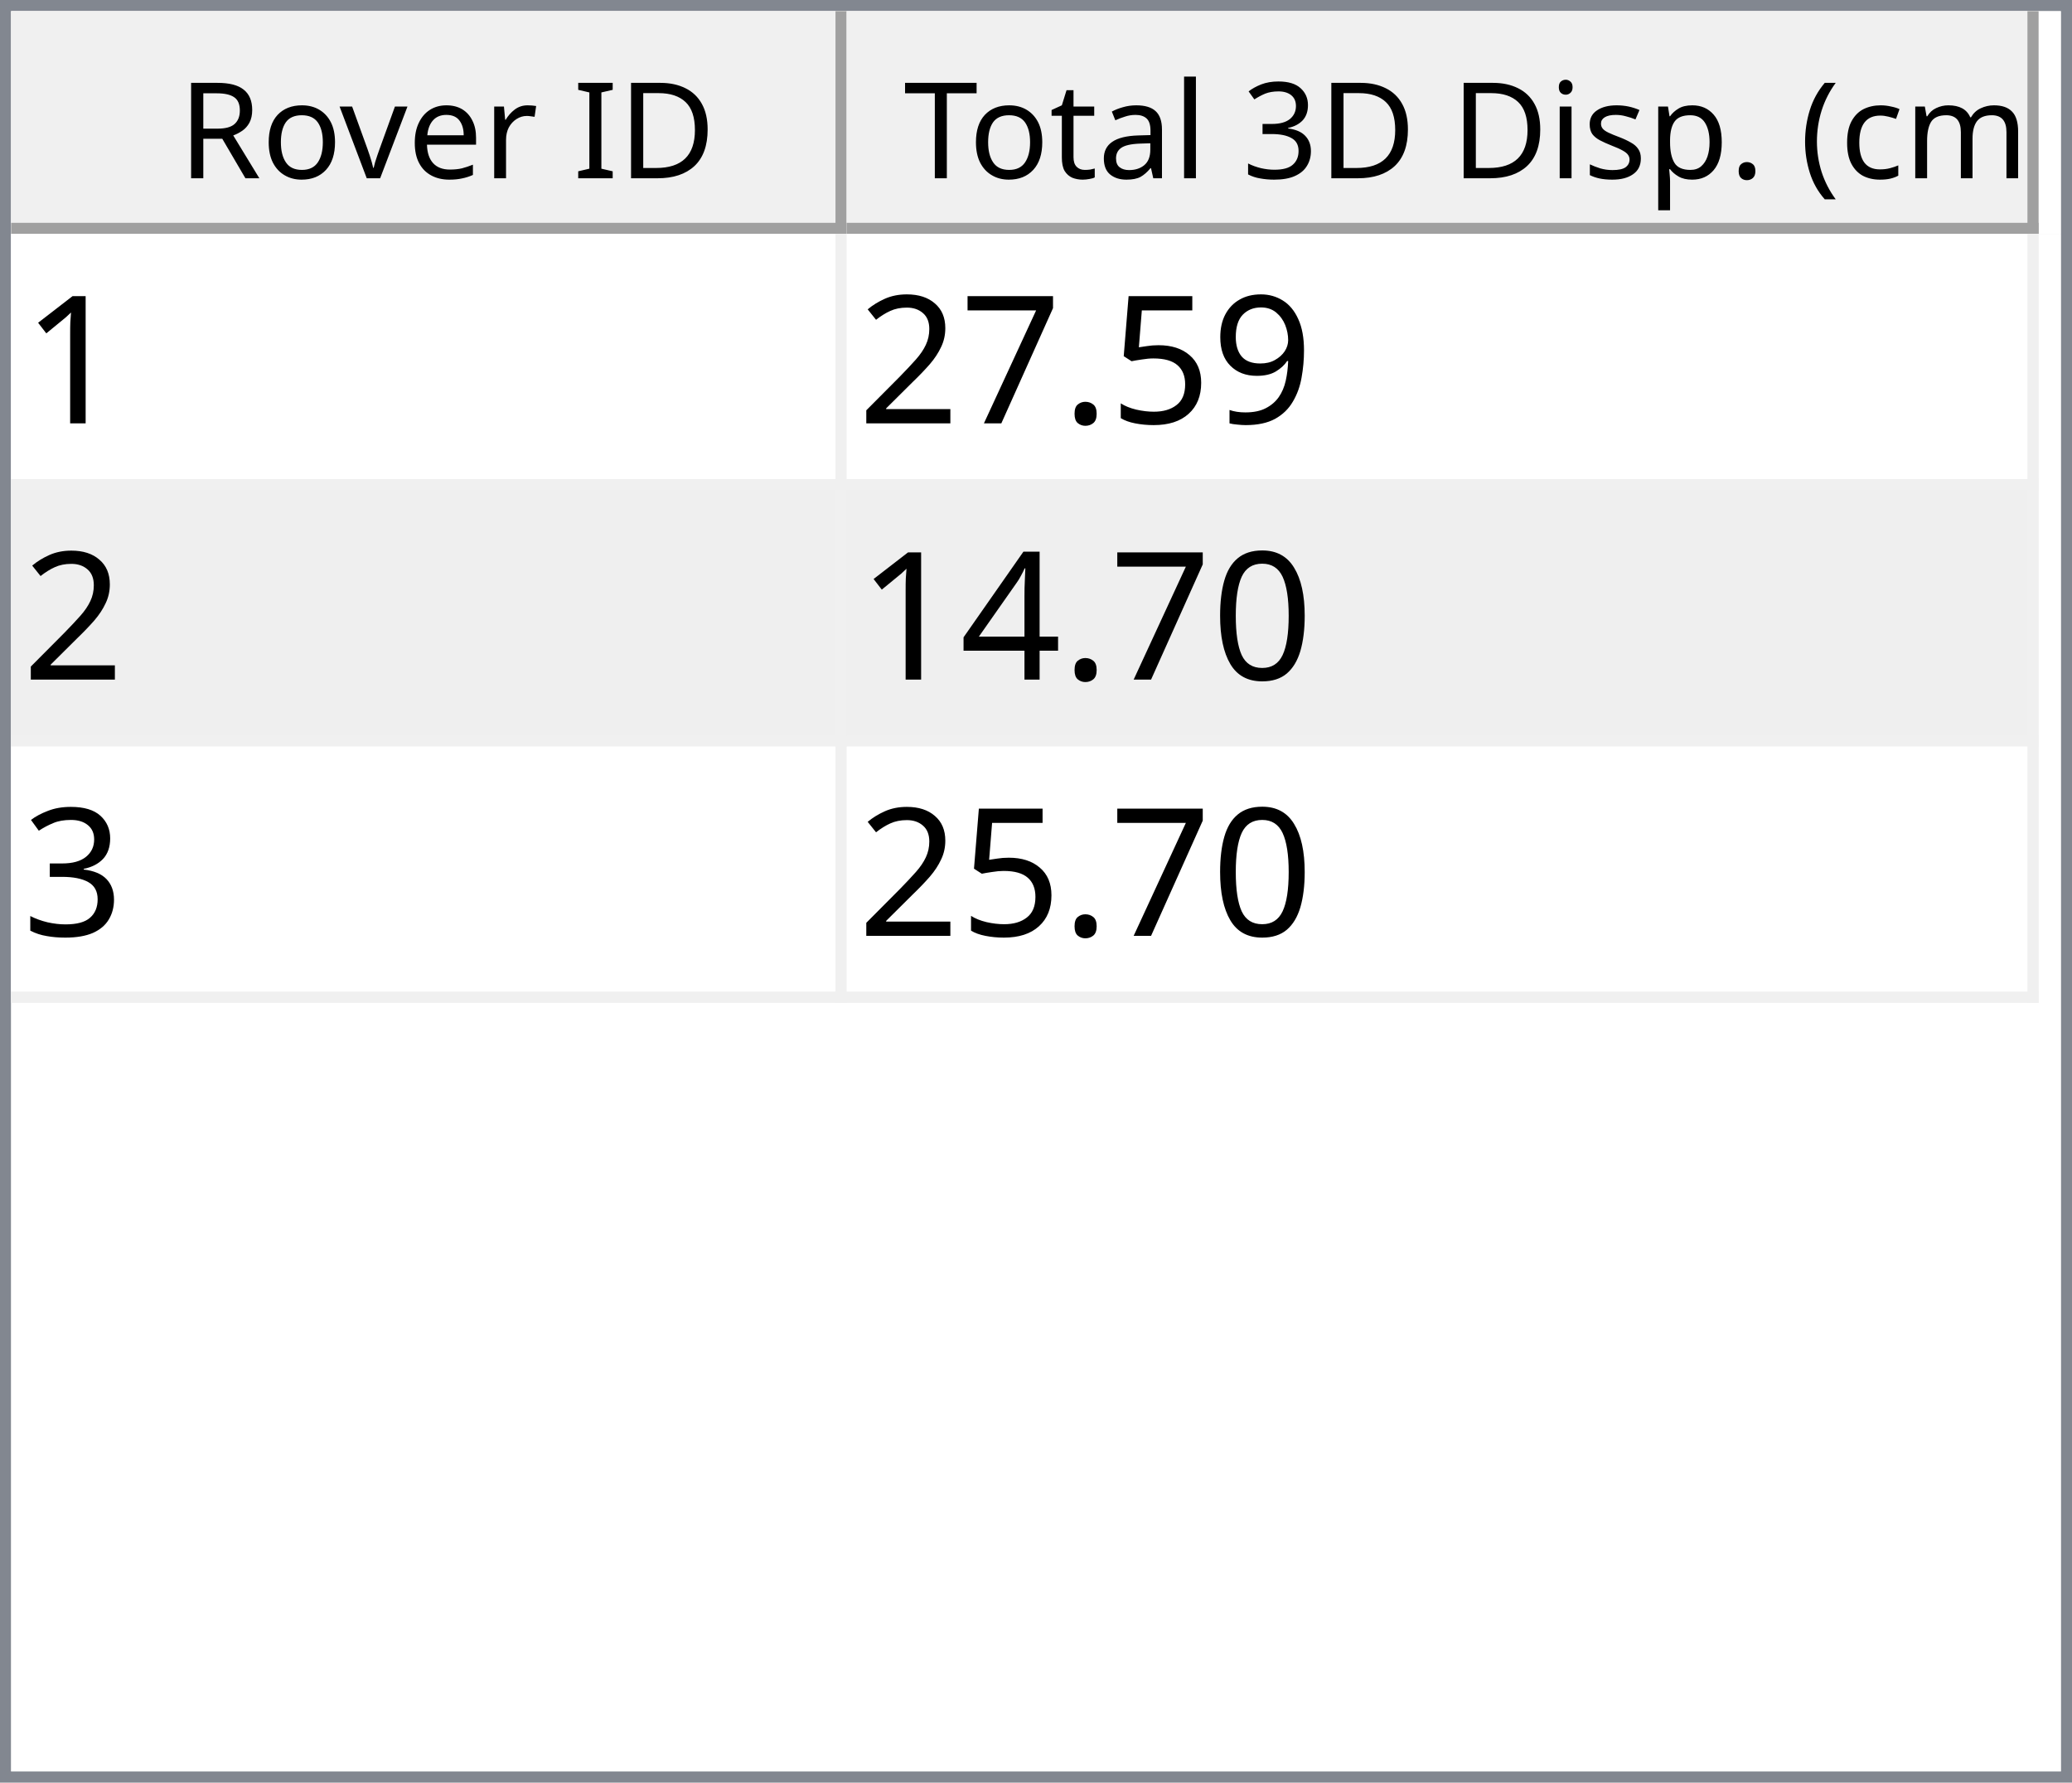
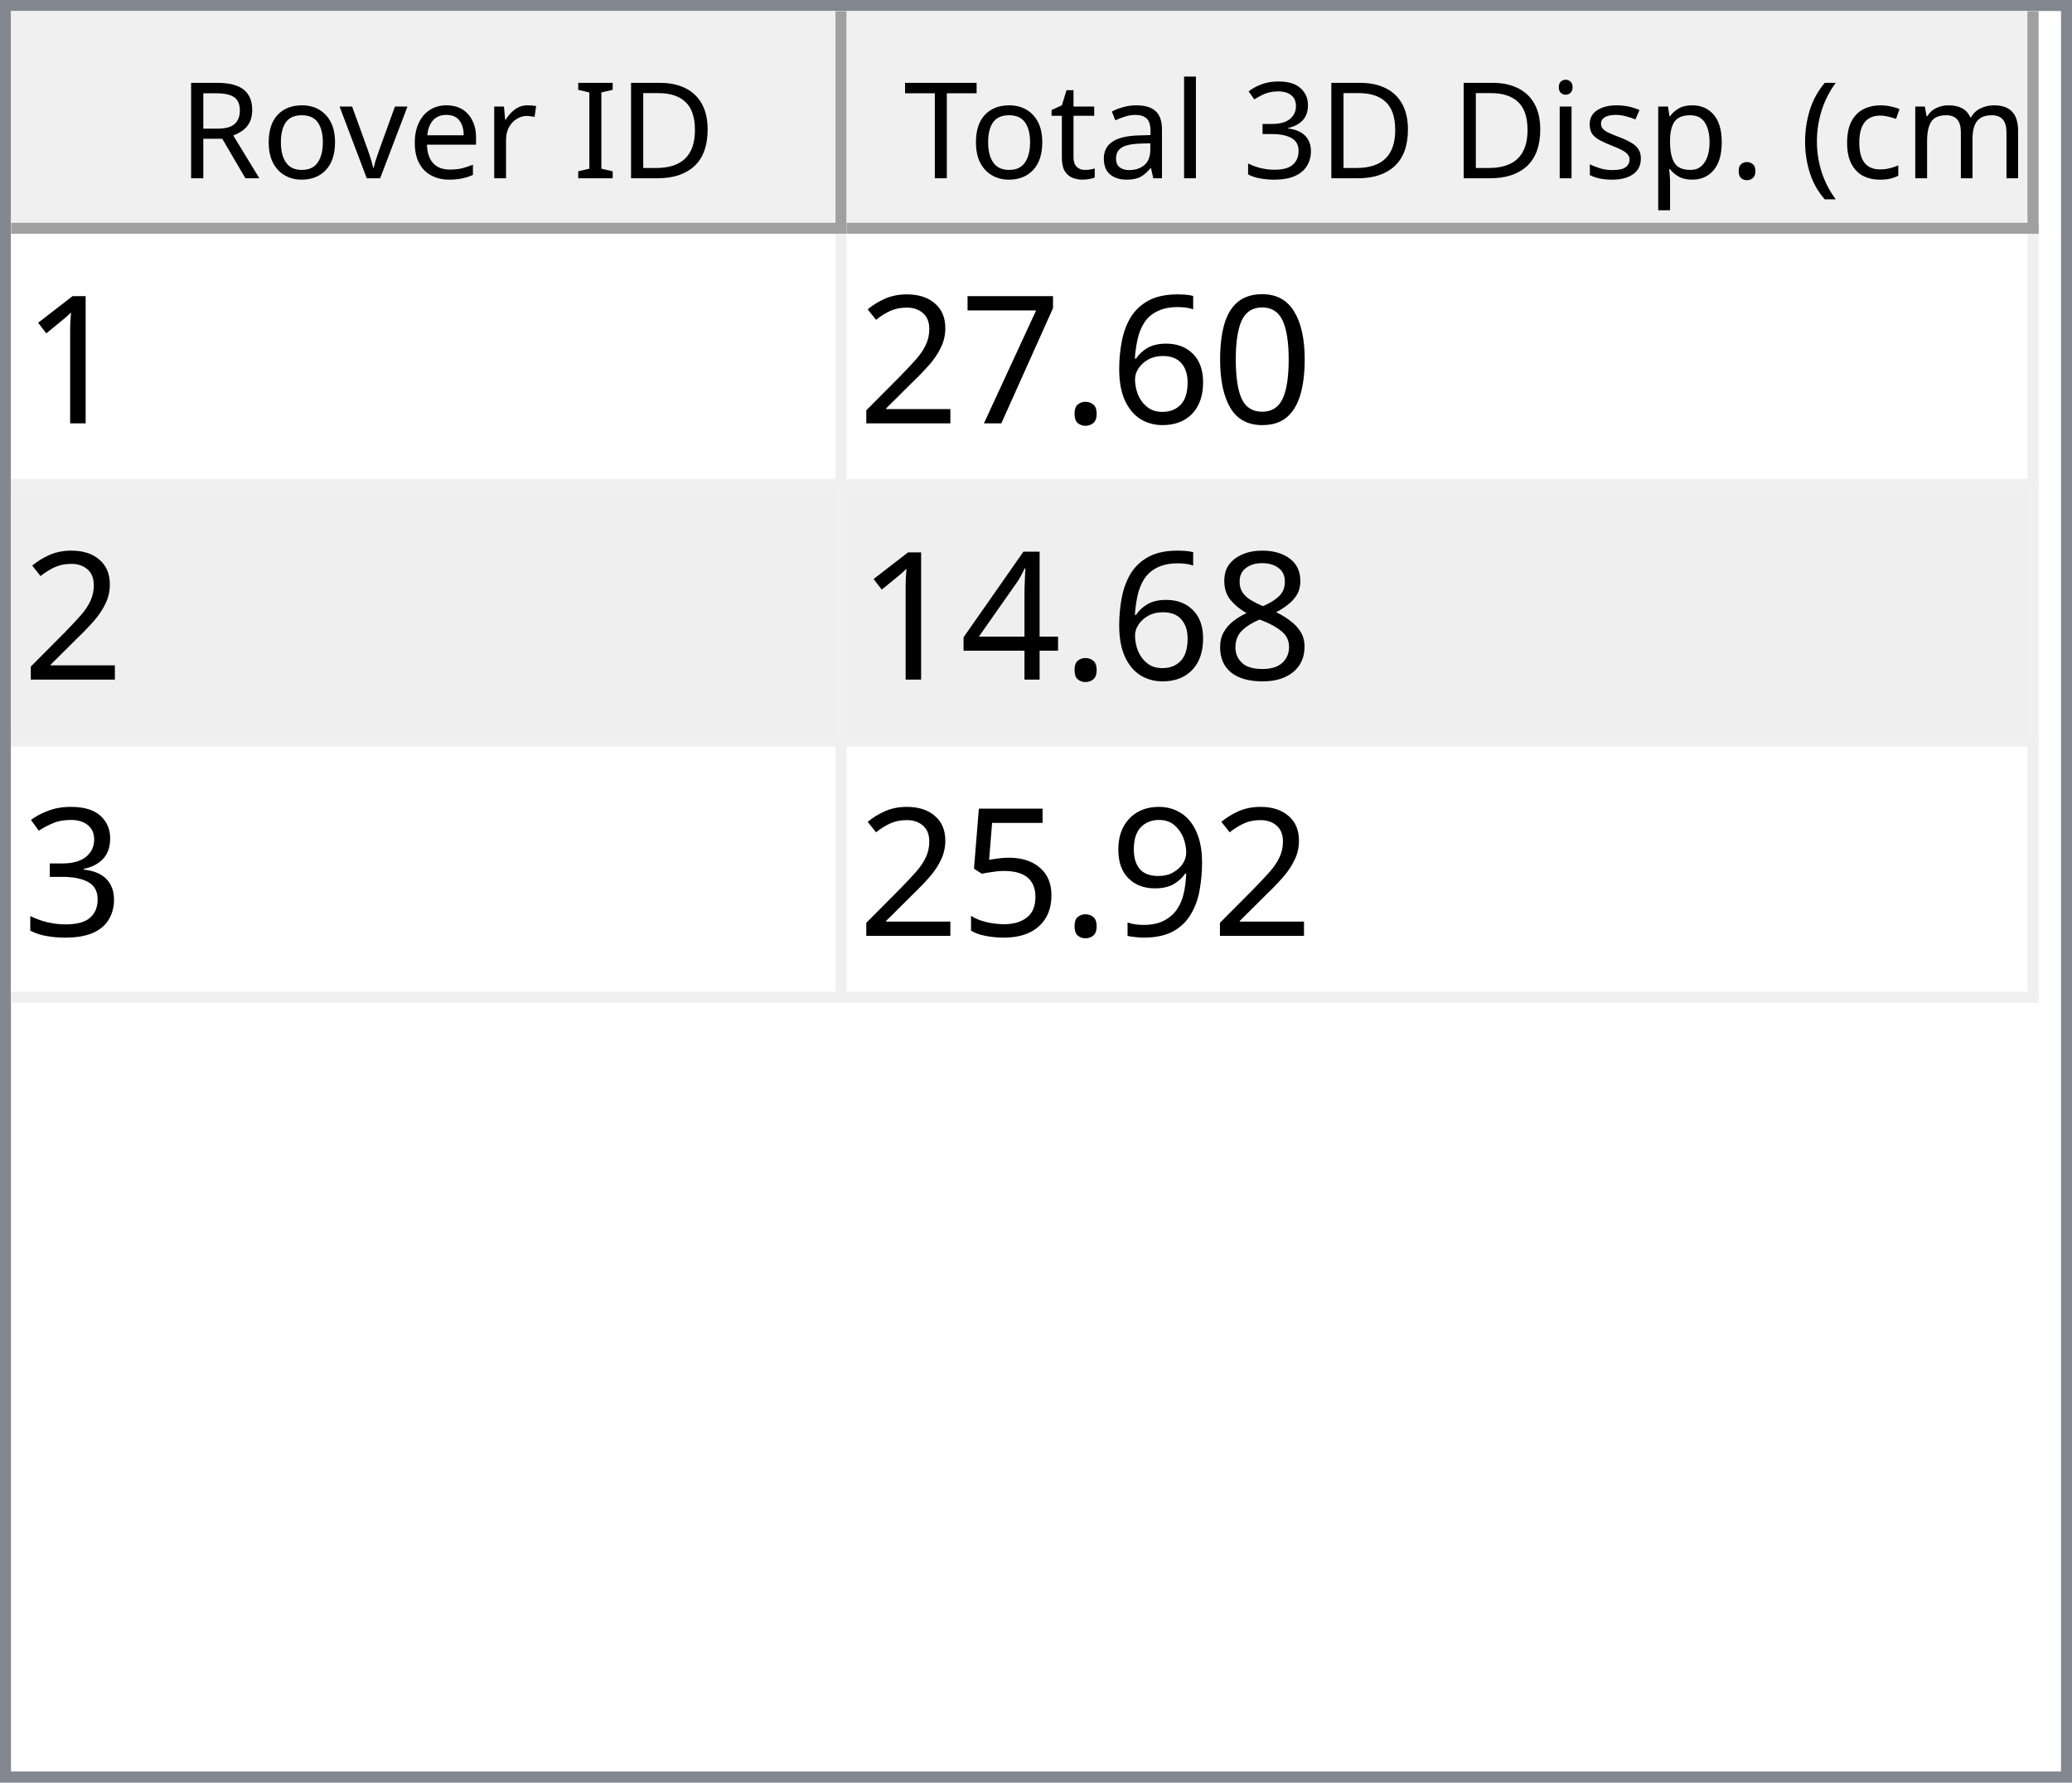
<svg xmlns="http://www.w3.org/2000/svg" style="fill-opacity:1; color-rendering:auto; color-interpolation:auto; text-rendering:auto; stroke:black; stroke-linecap:square; stroke-miterlimit:10; shape-rendering:auto; stroke-opacity:1; fill:black; stroke-dasharray:none; font-weight:normal; stroke-width:1; font-family:'Dialog'; font-style:normal; stroke-linejoin:miter; font-size:12px; stroke-dashoffset:0; image-rendering:auto;" width="186" height="160">
  <defs id="genericDefs" />
  <g>
    <defs id="defs1">
      <clipPath clipPathUnits="userSpaceOnUse" id="clipPath1">
        <path d="M0 0 L186 0 L186 160 L0 160 L0 0 Z" />
      </clipPath>
      <clipPath clipPathUnits="userSpaceOnUse" id="clipPath2">
        <path d="M0 0 L0 160 L186 160 L186 0 Z" />
      </clipPath>
      <clipPath clipPathUnits="userSpaceOnUse" id="clipPath3">
        <path d="M0 0 L0 20 L184 20 L184 0 Z" />
      </clipPath>
      <clipPath clipPathUnits="userSpaceOnUse" id="clipPath4">
        <path d="M0 0 L0 20 L75 20 L75 0 Z" />
      </clipPath>
      <clipPath clipPathUnits="userSpaceOnUse" id="clipPath5">
        <path d="M1 1 L1 19 L74 19 L74 1 Z" />
      </clipPath>
      <clipPath clipPathUnits="userSpaceOnUse" id="clipPath6">
        <path d="M0 0 L0 18 L73 18 L73 0 Z" />
      </clipPath>
      <clipPath clipPathUnits="userSpaceOnUse" id="clipPath7">
        <path d="M-0.5 -0.5 L-0.5 19.5 L74.5 19.5 L74.5 -0.5 Z" />
      </clipPath>
      <clipPath clipPathUnits="userSpaceOnUse" id="clipPath8">
        <path d="M0 0 L0 20 L107 20 L107 0 Z" />
      </clipPath>
      <clipPath clipPathUnits="userSpaceOnUse" id="clipPath9">
        <path d="M1 1 L1 19 L106 19 L106 1 Z" />
      </clipPath>
      <clipPath clipPathUnits="userSpaceOnUse" id="clipPath10">
        <path d="M0 0 L0 18 L105 18 L105 0 Z" />
      </clipPath>
      <clipPath clipPathUnits="userSpaceOnUse" id="clipPath11">
        <path d="M-0.5 -0.5 L-0.5 19.5 L106.5 19.5 L106.5 -0.5 Z" />
      </clipPath>
      <clipPath clipPathUnits="userSpaceOnUse" id="clipPath12">
        <path d="M0 0 L0 138 L184 138 L184 0 Z" />
      </clipPath>
      <clipPath clipPathUnits="userSpaceOnUse" id="clipPath13">
        <path d="M0 0 L0 69 L182 69 L182 0 Z" />
      </clipPath>
      <clipPath clipPathUnits="userSpaceOnUse" id="clipPath14">
        <path d="M-0.5 -0.5 L-0.5 68.5 L181.5 68.5 L181.5 -0.5 Z" />
      </clipPath>
      <clipPath clipPathUnits="userSpaceOnUse" id="clipPath15">
        <path d="M0 0 L0 22 L74 22 L74 0 Z" />
      </clipPath>
      <clipPath clipPathUnits="userSpaceOnUse" id="clipPath16">
        <path d="M0 0 L0 22 L106 22 L106 0 Z" />
      </clipPath>
      <font horiz-adv-x="64.551" id="font1">
        <font-face ascent="107.91" descent="25.098" units-per-em="100" style="font-style:normal; font-family:Segoe UI; font-weight:normal;" />
        <missing-glyph horiz-adv-x="64.551" d="M8.109 0 L8.109 68.266 L56.453 68.266 L56.453 0 L8.109 0 ZM15.328 7.234 L49.219 7.234 L49.219 61.031 L15.328 61.031 L15.328 7.234 Z" />
        <glyph unicode="D" horiz-adv-x="70.117" d="M9.188 0 L9.188 70.016 L28.516 70.016 Q65.531 70.016 65.531 35.891 Q65.531 19.672 55.25 9.836 Q44.969 0 27.734 0 L9.188 0 ZM17.391 62.594 L17.391 7.422 L27.828 7.422 Q41.609 7.422 49.273 14.797 Q56.938 22.172 56.938 35.688 Q56.938 62.594 28.328 62.594 L17.391 62.594 Z" />
        <glyph unicode="I" horiz-adv-x="26.611" d="M17.391 0 L9.188 0 L9.188 70.016 L17.391 70.016 L17.391 0 Z" />
        <glyph unicode=" " horiz-adv-x="27.393" d="" />
        <glyph unicode="r" horiz-adv-x="34.766" d="M34.188 41.891 Q32.078 43.5 28.125 43.5 Q23 43.5 19.555 38.672 Q16.109 33.844 16.109 25.484 L16.109 0 L8.109 0 L8.109 50 L16.109 50 L16.109 39.703 L16.312 39.703 Q18.016 44.969 21.531 47.922 Q25.047 50.875 29.391 50.875 Q32.516 50.875 34.188 50.203 L34.188 41.891 Z" />
        <glyph unicode="e" horiz-adv-x="52.295" d="M48.297 23 L12.984 23 Q13.188 14.656 17.484 10.109 Q21.781 5.562 29.297 5.562 Q37.75 5.562 44.828 11.141 L44.828 3.609 Q38.234 -1.172 27.391 -1.172 Q16.797 -1.172 10.742 5.641 Q4.688 12.453 4.688 24.812 Q4.688 36.469 11.305 43.82 Q17.922 51.172 27.734 51.172 Q37.547 51.172 42.922 44.828 Q48.297 38.484 48.297 27.203 L48.297 23 ZM40.094 29.781 Q40.047 36.719 36.75 40.578 Q33.453 44.438 27.594 44.438 Q21.922 44.438 17.969 40.383 Q14.016 36.328 13.094 29.781 L40.094 29.781 Z" />
        <glyph unicode="v" horiz-adv-x="47.9" d="M47.406 50 L27.484 0 L19.625 0 L0.688 50 L9.469 50 L22.172 13.672 Q23.578 9.672 23.922 6.688 L24.125 6.688 Q24.609 10.453 25.688 13.484 L38.969 50 L47.406 50 Z" />
        <glyph unicode="o" horiz-adv-x="58.594" d="M29 -1.172 Q17.922 -1.172 11.305 5.836 Q4.688 12.844 4.688 24.422 Q4.688 37.016 11.57 44.094 Q18.453 51.172 30.172 51.172 Q41.359 51.172 47.633 44.289 Q53.906 37.406 53.906 25.203 Q53.906 13.234 47.141 6.031 Q40.375 -1.172 29 -1.172 ZM29.594 44.438 Q21.875 44.438 17.383 39.188 Q12.891 33.938 12.891 24.703 Q12.891 15.828 17.43 10.695 Q21.969 5.562 29.594 5.562 Q37.359 5.562 41.531 10.594 Q45.703 15.625 45.703 24.906 Q45.703 34.281 41.531 39.359 Q37.359 44.438 29.594 44.438 Z" />
        <glyph unicode="R" horiz-adv-x="59.814" d="M59.375 0 L49.609 0 L37.891 19.625 Q36.281 22.359 34.766 24.289 Q33.25 26.219 31.664 27.438 Q30.078 28.656 28.25 29.219 Q26.422 29.781 24.125 29.781 L17.391 29.781 L17.391 0 L9.188 0 L9.188 70.016 L30.078 70.016 Q34.672 70.016 38.555 68.867 Q42.438 67.719 45.289 65.375 Q48.141 63.031 49.758 59.547 Q51.375 56.062 51.375 51.375 Q51.375 47.703 50.273 44.656 Q49.172 41.609 47.148 39.211 Q45.125 36.812 42.266 35.133 Q39.406 33.453 35.844 32.516 L35.844 32.328 Q37.594 31.547 38.891 30.547 Q40.188 29.547 41.359 28.18 Q42.531 26.812 43.68 25.078 Q44.828 23.344 46.234 21.047 L59.375 0 ZM17.391 62.594 L17.391 37.203 L28.516 37.203 Q31.594 37.203 34.203 38.133 Q36.812 39.062 38.719 40.797 Q40.625 42.531 41.703 45.047 Q42.781 47.562 42.781 50.688 Q42.781 56.297 39.141 59.445 Q35.5 62.594 28.609 62.594 L17.391 62.594 Z" />
        <glyph unicode=")" horiz-adv-x="30.176" d="M8.297 -15.922 L1.172 -15.922 Q16.406 2.344 16.406 26.812 Q16.406 51.469 1.078 70.016 L8.297 70.016 Q23.531 52.156 23.531 26.703 Q23.531 1.375 8.297 -15.922 Z" />
        <glyph unicode="m" horiz-adv-x="86.133" d="M79.109 0 L71.094 0 L71.094 28.719 Q71.094 37.016 68.531 40.727 Q65.969 44.438 59.906 44.438 Q54.781 44.438 51.195 39.75 Q47.609 35.062 47.609 28.516 L47.609 0 L39.594 0 L39.594 29.688 Q39.594 44.438 28.219 44.438 Q22.953 44.438 19.531 40.016 Q16.109 35.594 16.109 28.516 L16.109 0 L8.109 0 L8.109 50 L16.109 50 L16.109 42.094 L16.312 42.094 Q21.625 51.172 31.844 51.172 Q36.969 51.172 40.773 48.312 Q44.578 45.453 46 40.828 Q51.562 51.172 62.594 51.172 Q79.109 51.172 79.109 30.812 L79.109 0 Z" />
        <glyph unicode="c" horiz-adv-x="46.191" d="M42.188 2.297 Q36.422 -1.172 28.516 -1.172 Q17.828 -1.172 11.258 5.789 Q4.688 12.75 4.688 23.828 Q4.688 36.188 11.766 43.68 Q18.844 51.172 30.672 51.172 Q37.25 51.172 42.281 48.734 L42.281 40.531 Q36.719 44.438 30.375 44.438 Q22.703 44.438 17.797 38.945 Q12.891 33.453 12.891 24.516 Q12.891 15.719 17.508 10.641 Q22.125 5.562 29.891 5.562 Q36.422 5.562 42.188 9.906 L42.188 2.297 Z" />
        <glyph unicode="(" horiz-adv-x="30.176" d="M29.109 -15.922 L21.969 -15.922 Q6.844 1.375 6.844 26.703 Q6.844 52.156 21.969 70.016 L29.203 70.016 Q13.875 51.469 13.875 26.812 Q13.875 2.344 29.109 -15.922 Z" />
        <glyph unicode="." horiz-adv-x="21.68" d="M10.891 -1.078 Q8.641 -1.078 7.055 0.539 Q5.469 2.156 5.469 4.391 Q5.469 6.641 7.055 8.273 Q8.641 9.906 10.891 9.906 Q13.188 9.906 14.797 8.273 Q16.406 6.641 16.406 4.391 Q16.406 2.156 14.797 0.539 Q13.188 -1.078 10.891 -1.078 Z" />
        <glyph unicode="p" horiz-adv-x="58.789" d="M16.312 7.234 L16.109 7.234 L16.109 -23 L8.109 -23 L8.109 50 L16.109 50 L16.109 41.219 L16.312 41.219 Q22.219 51.172 33.594 51.172 Q43.266 51.172 48.688 44.461 Q54.109 37.75 54.109 26.469 Q54.109 13.922 48 6.375 Q41.891 -1.172 31.297 -1.172 Q21.578 -1.172 16.312 7.234 ZM16.109 27.391 L16.109 20.406 Q16.109 14.203 20.141 9.883 Q24.172 5.562 30.375 5.562 Q37.641 5.562 41.773 11.133 Q45.906 16.703 45.906 26.609 Q45.906 34.969 42.047 39.703 Q38.188 44.438 31.594 44.438 Q24.609 44.438 20.359 39.578 Q16.109 34.719 16.109 27.391 Z" />
        <glyph unicode="s" horiz-adv-x="42.432" d="M5.078 1.812 L5.078 10.406 Q11.625 5.562 19.484 5.562 Q30.031 5.562 30.031 12.594 Q30.031 14.594 29.125 15.992 Q28.219 17.391 26.68 18.461 Q25.141 19.531 23.07 20.383 Q21 21.234 18.609 22.172 Q15.281 23.484 12.766 24.828 Q10.25 26.172 8.57 27.859 Q6.891 29.547 6.031 31.695 Q5.172 33.844 5.172 36.719 Q5.172 40.234 6.789 42.945 Q8.406 45.656 11.086 47.484 Q13.766 49.312 17.211 50.242 Q20.656 51.172 24.312 51.172 Q30.812 51.172 35.938 48.922 L35.938 40.828 Q30.422 44.438 23.25 44.438 Q21 44.438 19.195 43.922 Q17.391 43.406 16.094 42.477 Q14.797 41.547 14.086 40.258 Q13.375 38.969 13.375 37.406 Q13.375 35.453 14.086 34.133 Q14.797 32.812 16.164 31.789 Q17.531 30.766 19.484 29.938 Q21.438 29.109 23.922 28.125 Q27.25 26.859 29.883 25.516 Q32.516 24.172 34.375 22.484 Q36.234 20.797 37.234 18.602 Q38.234 16.406 38.234 13.375 Q38.234 9.672 36.602 6.938 Q34.969 4.203 32.234 2.398 Q29.5 0.594 25.93 -0.289 Q22.359 -1.172 18.453 -1.172 Q10.75 -1.172 5.078 1.812 Z" />
        <glyph unicode="i" horiz-adv-x="24.219" d="M12.203 62.703 Q10.062 62.703 8.547 64.164 Q7.031 65.625 7.031 67.875 Q7.031 70.125 8.547 71.609 Q10.062 73.094 12.203 73.094 Q14.406 73.094 15.945 71.609 Q17.484 70.125 17.484 67.875 Q17.484 65.719 15.945 64.211 Q14.406 62.703 12.203 62.703 ZM16.109 0 L8.109 0 L8.109 50 L16.109 50 L16.109 0 Z" />
        <glyph unicode="3" horiz-adv-x="53.906" d="M46.531 19.828 Q46.531 15.094 44.75 11.211 Q42.969 7.328 39.719 4.57 Q36.469 1.812 31.93 0.297 Q27.391 -1.219 21.922 -1.219 Q11.922 -1.219 6 2.594 L6 11.188 Q13.094 5.609 22.219 5.609 Q25.875 5.609 28.828 6.539 Q31.781 7.469 33.906 9.227 Q36.031 10.984 37.18 13.477 Q38.328 15.969 38.328 19.094 Q38.328 32.812 18.797 32.812 L12.984 32.812 L12.984 39.594 L18.5 39.594 Q35.797 39.594 35.797 52.484 Q35.797 64.406 22.609 64.406 Q15.188 64.406 8.688 59.422 L8.688 67.188 Q15.375 71.188 24.609 71.188 Q29 71.188 32.57 69.969 Q36.141 68.75 38.68 66.555 Q41.219 64.359 42.609 61.281 Q44 58.203 44 54.5 Q44 40.672 30.031 36.719 L30.031 36.531 Q33.594 36.141 36.625 34.797 Q39.656 33.453 41.852 31.305 Q44.047 29.156 45.289 26.25 Q46.531 23.344 46.531 19.828 Z" />
        <glyph unicode="l" horiz-adv-x="24.219" d="M16.109 0 L8.109 0 L8.109 74.031 L16.109 74.031 L16.109 0 Z" />
        <glyph unicode="a" horiz-adv-x="50.879" d="M43.891 0 L35.891 0 L35.891 7.812 L35.688 7.812 Q30.469 -1.172 20.312 -1.172 Q12.844 -1.172 8.617 2.781 Q4.391 6.734 4.391 13.281 Q4.391 27.297 20.906 29.594 L35.891 31.688 Q35.891 44.438 25.594 44.438 Q16.547 44.438 9.281 38.281 L9.281 46.484 Q16.656 51.172 26.266 51.172 Q43.891 51.172 43.891 32.516 L43.891 0 ZM35.891 25.297 L23.828 23.641 Q18.266 22.859 15.43 20.875 Q12.594 18.891 12.594 13.875 Q12.594 10.203 15.211 7.883 Q17.828 5.562 22.172 5.562 Q28.125 5.562 32.008 9.742 Q35.891 13.922 35.891 20.312 L35.891 25.297 Z" />
        <glyph unicode="t" horiz-adv-x="33.887" d="M31.297 0.484 Q28.469 -1.078 23.828 -1.078 Q10.688 -1.078 10.688 13.578 L10.688 43.172 L2.094 43.172 L2.094 50 L10.688 50 L10.688 62.203 L18.703 64.797 L18.703 50 L31.297 50 L31.297 43.172 L18.703 43.172 L18.703 14.984 Q18.703 9.969 20.414 7.82 Q22.125 5.672 26.078 5.672 Q29.109 5.672 31.297 7.328 L31.297 0.484 Z" />
        <glyph unicode="T" horiz-adv-x="52.393" d="M50.594 62.594 L30.375 62.594 L30.375 0 L22.172 0 L22.172 62.594 L2 62.594 L2 70.016 L50.594 70.016 L50.594 62.594 Z" />
      </font>
      <font horiz-adv-x="75.0" id="font2">
        <font-face ascent="100.537" descent="21.973" units-per-em="100" style="font-style:normal; font-family:sans-serif; font-weight:normal;" />
        <missing-glyph horiz-adv-x="75.0" d="M12.5 0 L12.5 62.5 L62.5 62.5 L62.5 0 L12.5 0 ZM14.062 1.562 L60.938 1.562 L60.938 60.938 L14.062 60.938 L14.062 1.562 Z" />
        <glyph unicode="1" horiz-adv-x="55.615" d="M37.25 0 L28.469 0 L28.469 56 Q25.297 52.984 20.141 49.953 Q14.984 46.922 10.891 45.406 L10.891 53.906 Q18.266 57.375 23.781 62.305 Q29.297 67.234 31.594 71.875 L37.25 71.875 L37.25 0 Z" />
-         <glyph unicode="9" horiz-adv-x="55.615" d="M5.469 16.547 L13.922 17.328 Q14.984 11.375 18.016 8.688 Q21.047 6 25.781 6 Q29.828 6 32.883 7.859 Q35.938 9.719 37.891 12.82 Q39.844 15.922 41.164 21.195 Q42.484 26.469 42.484 31.938 Q42.484 32.516 42.438 33.688 Q39.797 29.5 35.234 26.883 Q30.672 24.266 25.344 24.266 Q16.453 24.266 10.305 30.711 Q4.156 37.156 4.156 47.703 Q4.156 58.594 10.578 65.234 Q17 71.875 26.656 71.875 Q33.641 71.875 39.43 68.117 Q45.219 64.359 48.219 57.398 Q51.219 50.438 51.219 37.25 Q51.219 23.531 48.242 15.406 Q45.266 7.281 39.383 3.031 Q33.5 -1.219 25.594 -1.219 Q17.188 -1.219 11.867 3.445 Q6.547 8.109 5.469 16.547 ZM41.453 48.141 Q41.453 55.719 37.43 60.156 Q33.406 64.594 27.734 64.594 Q21.875 64.594 17.531 59.812 Q13.188 55.031 13.188 47.406 Q13.188 40.578 17.312 36.305 Q21.438 32.031 27.484 32.031 Q33.594 32.031 37.523 36.305 Q41.453 40.578 41.453 48.141 Z" />
-         <glyph unicode="5" horiz-adv-x="55.615" d="M4.156 18.75 L13.375 19.531 Q14.406 12.797 18.141 9.398 Q21.875 6 27.156 6 Q33.5 6 37.891 10.789 Q42.281 15.578 42.281 23.484 Q42.281 31 38.062 35.352 Q33.844 39.703 27 39.703 Q22.75 39.703 19.336 37.773 Q15.922 35.844 13.969 32.766 L5.719 33.844 L12.641 70.609 L48.25 70.609 L48.25 62.203 L19.672 62.203 L15.828 42.969 Q22.266 47.469 29.344 47.469 Q38.719 47.469 45.164 40.969 Q51.609 34.469 51.609 24.266 Q51.609 14.547 45.953 7.469 Q39.062 -1.219 27.156 -1.219 Q17.391 -1.219 11.211 4.25 Q5.031 9.719 4.156 18.75 Z" />
+         <glyph unicode="0" horiz-adv-x="55.615" d="M4.156 35.297 Q4.156 48 6.766 55.742 Q9.375 63.484 14.523 67.68 Q19.672 71.875 27.484 71.875 Q33.25 71.875 37.594 69.555 Q41.938 67.234 44.773 62.867 Q47.609 58.5 49.219 52.227 Q50.828 45.953 50.828 35.297 Q50.828 22.703 48.242 14.969 Q45.656 7.234 40.508 3.008 Q35.359 -1.219 27.484 -1.219 Q17.141 -1.219 11.234 6.203 Q4.156 15.141 4.156 35.297 ZM13.188 35.297 Q13.188 17.672 17.312 11.836 Q21.438 6 27.484 6 Q33.547 6 37.672 11.859 Q41.797 17.719 41.797 35.297 Q41.797 52.984 37.672 58.789 Q33.547 64.594 27.391 64.594 Q21.344 64.594 17.719 59.469 Q13.188 52.938 13.188 35.297 Z" />
+         <glyph unicode="6" horiz-adv-x="55.615" d="M49.75 54.047 L41.016 53.375 Q39.844 58.547 37.703 60.891 Q34.125 64.656 28.906 64.656 Q24.703 64.656 21.531 62.312 Q17.391 59.281 14.992 53.469 Q12.594 47.656 12.5 36.922 Q15.672 41.75 20.266 44.094 Q24.859 46.438 29.891 46.438 Q38.672 46.438 44.852 39.969 Q51.031 33.5 51.031 23.25 Q51.031 16.5 48.125 10.719 Q45.219 4.938 40.141 1.859 Q35.062 -1.219 28.609 -1.219 Q17.625 -1.219 10.695 6.859 Q3.766 14.938 3.766 33.5 Q3.766 54.25 11.422 63.672 Q18.109 71.875 29.438 71.875 Q37.891 71.875 43.289 67.141 Q48.688 62.406 49.75 54.047 ZM13.875 23.188 Q13.875 18.656 15.797 14.508 Q17.719 10.359 21.188 8.18 Q24.656 6 28.469 6 Q34.031 6 38.039 10.492 Q42.047 14.984 42.047 22.703 Q42.047 30.125 38.086 34.398 Q34.125 38.672 28.125 38.672 Q22.172 38.672 18.023 34.398 Q13.875 30.125 13.875 23.188 Z" />
        <glyph unicode="." horiz-adv-x="27.783" d="M9.078 0 L9.078 10.016 L19.094 10.016 L19.094 0 L9.078 0 Z" />
        <glyph unicode="7" horiz-adv-x="55.615" d="M4.734 62.203 L4.734 70.656 L51.078 70.656 L51.078 63.812 Q44.234 56.547 37.523 44.484 Q30.812 32.422 27.156 19.672 Q24.516 10.688 23.781 0 L14.75 0 Q14.891 8.453 18.062 20.414 Q21.234 32.375 27.172 43.484 Q33.109 54.594 39.797 62.203 L4.734 62.203 Z" />
        <glyph unicode="2" horiz-adv-x="55.615" d="M50.344 8.453 L50.344 0 L3.031 0 Q2.938 3.172 4.047 6.109 Q5.859 10.938 9.836 15.625 Q13.812 20.312 21.344 26.469 Q33.016 36.031 37.117 41.625 Q41.219 47.219 41.219 52.203 Q41.219 57.422 37.477 61.008 Q33.734 64.594 27.734 64.594 Q21.391 64.594 17.578 60.789 Q13.766 56.984 13.719 50.25 L4.688 51.172 Q5.609 61.281 11.664 66.578 Q17.719 71.875 27.938 71.875 Q38.234 71.875 44.242 66.164 Q50.25 60.453 50.25 52 Q50.25 47.703 48.492 43.555 Q46.734 39.406 42.656 34.812 Q38.578 30.219 29.109 22.219 Q21.188 15.578 18.945 13.211 Q16.703 10.844 15.234 8.453 L50.344 8.453 Z" />
-         <glyph unicode="0" horiz-adv-x="55.615" d="M4.156 35.297 Q4.156 48 6.766 55.742 Q9.375 63.484 14.523 67.68 Q19.672 71.875 27.484 71.875 Q33.25 71.875 37.594 69.555 Q41.938 67.234 44.773 62.867 Q47.609 58.5 49.219 52.227 Q50.828 45.953 50.828 35.297 Q50.828 22.703 48.242 14.969 Q45.656 7.234 40.508 3.008 Q35.359 -1.219 27.484 -1.219 Q17.141 -1.219 11.234 6.203 Q4.156 15.141 4.156 35.297 ZM13.188 35.297 Q13.188 17.672 17.312 11.836 Q21.438 6 27.484 6 Q33.547 6 37.672 11.859 Q41.797 17.719 41.797 35.297 Q41.797 52.984 37.672 58.789 Q33.547 64.594 27.391 64.594 Q21.344 64.594 17.719 59.469 Q13.188 52.938 13.188 35.297 Z" />
+         <glyph unicode="8" horiz-adv-x="55.615" d="M17.672 38.812 Q12.203 40.828 9.57 44.539 Q6.938 48.25 6.938 53.422 Q6.938 61.234 12.555 66.555 Q18.172 71.875 27.484 71.875 Q36.859 71.875 42.578 66.43 Q48.297 60.984 48.297 53.172 Q48.297 48.188 45.68 44.508 Q43.062 40.828 37.75 38.812 Q44.344 36.672 47.781 31.883 Q51.219 27.094 51.219 20.453 Q51.219 11.281 44.727 5.031 Q38.234 -1.219 27.641 -1.219 Q17.047 -1.219 10.547 5.055 Q4.047 11.328 4.047 20.703 Q4.047 27.688 7.594 32.398 Q11.141 37.109 17.672 38.812 ZM15.922 53.719 Q15.922 48.641 19.195 45.414 Q22.469 42.188 27.688 42.188 Q32.766 42.188 36.016 45.383 Q39.266 48.578 39.266 53.219 Q39.266 58.062 35.914 61.359 Q32.562 64.656 27.594 64.656 Q22.562 64.656 19.242 61.43 Q15.922 58.203 15.922 53.719 ZM13.094 20.656 Q13.094 16.891 14.875 13.375 Q16.656 9.859 20.172 7.93 Q23.688 6 27.734 6 Q34.031 6 38.133 10.055 Q42.234 14.109 42.234 20.359 Q42.234 26.703 38.016 30.859 Q33.797 35.016 27.438 35.016 Q21.234 35.016 17.164 30.914 Q13.094 26.812 13.094 20.656 Z" />
        <glyph unicode="4" horiz-adv-x="55.615" d="M32.328 0 L32.328 17.141 L1.266 17.141 L1.266 25.203 L33.938 71.578 L41.109 71.578 L41.109 25.203 L50.781 25.203 L50.781 17.141 L41.109 17.141 L41.109 0 L32.328 0 ZM32.328 25.203 L32.328 57.469 L9.906 25.203 L32.328 25.203 Z" />
        <glyph unicode="3" horiz-adv-x="55.615" d="M4.203 18.891 L12.984 20.062 Q14.5 12.594 18.141 9.297 Q21.781 6 27 6 Q33.203 6 37.477 10.297 Q41.75 14.594 41.75 20.953 Q41.75 27 37.797 30.93 Q33.844 34.859 27.734 34.859 Q25.25 34.859 21.531 33.891 L22.516 41.609 Q23.391 41.5 23.922 41.5 Q29.547 41.5 34.039 44.43 Q38.531 47.359 38.531 53.469 Q38.531 58.297 35.258 61.477 Q31.984 64.656 26.812 64.656 Q21.688 64.656 18.266 61.43 Q14.844 58.203 13.875 51.766 L5.078 53.328 Q6.688 62.156 12.398 67.016 Q18.109 71.875 26.609 71.875 Q32.469 71.875 37.398 69.359 Q42.328 66.844 44.945 62.5 Q47.562 58.156 47.562 53.266 Q47.562 48.641 45.07 44.828 Q42.578 41.016 37.703 38.766 Q44.047 37.312 47.562 32.695 Q51.078 28.078 51.078 21.141 Q51.078 11.766 44.242 5.25 Q37.406 -1.266 26.953 -1.266 Q17.531 -1.266 11.305 4.352 Q5.078 9.969 4.203 18.891 Z" />
+         <glyph unicode="9" horiz-adv-x="55.615" d="M5.469 16.547 L13.922 17.328 Q14.984 11.375 18.016 8.688 Q21.047 6 25.781 6 Q29.828 6 32.883 7.859 Q35.938 9.719 37.891 12.82 Q39.844 15.922 41.164 21.195 Q42.484 26.469 42.484 31.938 Q42.484 32.516 42.438 33.688 Q39.797 29.5 35.234 26.883 Q30.672 24.266 25.344 24.266 Q16.453 24.266 10.305 30.711 Q4.156 37.156 4.156 47.703 Q4.156 58.594 10.578 65.234 Q17 71.875 26.656 71.875 Q33.641 71.875 39.43 68.117 Q45.219 64.359 48.219 57.398 Q51.219 50.438 51.219 37.25 Q51.219 23.531 48.242 15.406 Q45.266 7.281 39.383 3.031 Q33.5 -1.219 25.594 -1.219 Q17.188 -1.219 11.867 3.445 Q6.547 8.109 5.469 16.547 ZM41.453 48.141 Q41.453 55.719 37.43 60.156 Q33.406 64.594 27.734 64.594 Q21.875 64.594 17.531 59.812 Q13.188 55.031 13.188 47.406 Q13.188 40.578 17.312 36.305 Q21.438 32.031 27.484 32.031 Q33.594 32.031 37.523 36.305 Q41.453 40.578 41.453 48.141 Z" />
+         <glyph unicode="5" horiz-adv-x="55.615" d="M4.156 18.75 L13.375 19.531 Q14.406 12.797 18.141 9.398 Q21.875 6 27.156 6 Q33.5 6 37.891 10.789 Q42.281 15.578 42.281 23.484 Q42.281 31 38.062 35.352 Q33.844 39.703 27 39.703 Q22.75 39.703 19.336 37.773 Q15.922 35.844 13.969 32.766 L5.719 33.844 L12.641 70.609 L48.25 70.609 L48.25 62.203 L19.672 62.203 L15.828 42.969 Q22.266 47.469 29.344 47.469 Q38.719 47.469 45.164 40.969 Q51.609 34.469 51.609 24.266 Q51.609 14.547 45.953 7.469 Q39.062 -1.219 27.156 -1.219 Q17.391 -1.219 11.211 4.25 Q5.031 9.719 4.156 18.75 Z" />
      </font>
    </defs>
    <g style="fill:white; stroke:white;">
      <rect x="0" y="0" width="186" style="clip-path:url(#clipPath1); stroke:none;" height="160" />
    </g>
    <g style="fill:white; text-rendering:optimizeSpeed; color-rendering:optimizeSpeed; image-rendering:optimizeSpeed; shape-rendering:crispEdges; stroke:white; color-interpolation:sRGB;">
      <rect x="0" width="186" height="160" y="0" style="stroke:none;" />
      <path style="stroke:none;" d="M0 160 L186 160 L186 0 L0 0 Z" />
    </g>
    <g style="fill:rgb(240,240,240); font-family:'Segoe UI'; stroke:rgb(240,240,240);">
      <rect x="0" y="0" width="186" style="clip-path:url(#clipPath2); stroke:none;" height="160" />
    </g>
    <g style="fill:rgb(130,135,144); font-family:'Segoe UI'; stroke:rgb(130,135,144);">
      <path d="M0 0 L186 0 L186 160 L0 160 L0 0 ZM1 1 L185 1 L185 159 L1 159 L1 1 Z" style="fill-rule:evenodd; clip-path:url(#clipPath2); stroke:none;" />
    </g>
    <g style="fill:white; font-family:'Segoe UI'; stroke:white;" transform="translate(1,1)">
      <rect x="0" y="0" width="184" style="clip-path:url(#clipPath3); stroke:none;" height="20" />
    </g>
    <g style="fill:rgb(240,240,240); font-family:'Segoe UI'; stroke:rgb(240,240,240);" transform="translate(1,1)">
      <rect x="0" y="0" width="75" style="clip-path:url(#clipPath4); stroke:none;" height="20" />
    </g>
    <g style="font-family:'Segoe UI';" transform="translate(2,2)">
      <text x="14" xml:space="preserve" y="14" style="clip-path:url(#clipPath6); stroke:none;">Rover ID</text>
    </g>
    <g style="fill:rgb(160,160,160); font-family:'Segoe UI'; stroke:rgb(160,160,160); stroke-linejoin:bevel;" transform="translate(1.5,1.5)">
      <line x1="74" x2="74" y1="0" style="fill:none; clip-path:url(#clipPath7);" y2="19" />
    </g>
    <g style="fill:rgb(160,160,160); font-family:'Segoe UI'; stroke:rgb(160,160,160); stroke-linejoin:bevel;" transform="matrix(1,0,0,1,1,1) translate(0.5,0.5)">
      <line x1="0" x2="74" y1="19" style="fill:none; clip-path:url(#clipPath7);" y2="19" />
    </g>
    <g style="fill:rgb(240,240,240); font-family:'Segoe UI'; stroke:rgb(240,240,240);" transform="translate(76,1)">
      <rect x="0" y="0" width="107" style="clip-path:url(#clipPath8); stroke:none;" height="20" />
    </g>
    <g style="font-family:'Segoe UI';" transform="translate(77,2)">
      <text x="1" xml:space="preserve" y="14" style="clip-path:url(#clipPath10); stroke:none;"> Total 3D Disp. (cm)</text>
    </g>
    <g style="fill:rgb(160,160,160); font-family:'Segoe UI'; stroke:rgb(160,160,160); stroke-linejoin:bevel;" transform="translate(76.5,1.5)">
      <line x1="106" x2="106" y1="0" style="fill:none; clip-path:url(#clipPath11);" y2="19" />
    </g>
    <g style="fill:rgb(160,160,160); font-family:'Segoe UI'; stroke:rgb(160,160,160); stroke-linejoin:bevel;" transform="matrix(1,0,0,1,76,1) translate(0.5,0.5)">
      <line x1="0" x2="106" y1="19" style="fill:none; clip-path:url(#clipPath11);" y2="19" />
    </g>
    <g style="fill:white; font-family:'Segoe UI'; stroke:white;" transform="translate(1,21)">
      <rect x="0" y="0" width="184" style="clip-path:url(#clipPath12); stroke:none;" height="138" />
    </g>
    <g style="fill:rgb(240,240,240); font-size:16px; font-family:sans-serif; stroke:rgb(240,240,240);" transform="translate(1,21)">
      <rect x="0" y="0" width="182" style="clip-path:url(#clipPath13); stroke:none;" height="69" />
      <line transform="translate(0.5,0.5)" x1="0" x2="181" y1="22" style="clip-path:url(#clipPath14); fill:none; stroke-linejoin:bevel;" y2="22" />
    </g>
    <g transform="matrix(1,0,0,1,1,21) translate(0.5,0.5)" style="fill:rgb(240,240,240); font-size:16px; font-family:sans-serif; stroke:rgb(240,240,240); stroke-linejoin:bevel;">
      <line x1="0" x2="181" y1="45" style="fill:none; clip-path:url(#clipPath14);" y2="45" />
    </g>
    <g transform="matrix(1,0,0,1,1,21) translate(0.5,0.5)" style="fill:rgb(240,240,240); font-size:16px; font-family:sans-serif; stroke:rgb(240,240,240); stroke-linejoin:bevel;">
      <line x1="0" x2="181" y1="68" style="fill:none; clip-path:url(#clipPath14);" y2="68" />
    </g>
    <g transform="matrix(1,0,0,1,1,21) translate(0.5,0.5)" style="fill:rgb(240,240,240); font-size:16px; font-family:sans-serif; stroke:rgb(240,240,240); stroke-linejoin:bevel;">
      <line x1="74" x2="74" y1="0" style="fill:none; clip-path:url(#clipPath14);" y2="68" />
    </g>
    <g transform="matrix(1,0,0,1,1,21) translate(0.5,0.5)" style="fill:rgb(240,240,240); font-size:16px; font-family:sans-serif; stroke:rgb(240,240,240); stroke-linejoin:bevel;">
      <line x1="181" x2="181" y1="0" style="fill:none; clip-path:url(#clipPath14);" y2="68" />
    </g>
    <g style="fill:white; font-size:16px; font-family:sans-serif; stroke:white;" transform="matrix(1,0,0,1,1,21)">
      <rect x="0" y="0" width="74" style="clip-path:url(#clipPath15); stroke:none;" height="22" />
      <text x="1" y="17" style="fill:black; clip-path:url(#clipPath15); stroke:none;" xml:space="preserve">1</text>
    </g>
    <g style="fill:white; font-size:16px; font-family:sans-serif; stroke:white;" transform="matrix(1,0,0,1,1,21) translate(75,0)">
      <rect x="0" y="0" width="106" style="clip-path:url(#clipPath16); stroke:none;" height="22" />
-       <text x="1" y="17" style="fill:black; clip-path:url(#clipPath16); stroke:none;" xml:space="preserve">27.59</text>
+       <text x="1" y="17" style="fill:black; clip-path:url(#clipPath16); stroke:none;" xml:space="preserve">27.60</text>
    </g>
    <g style="fill:rgb(239,239,239); font-size:16px; font-family:sans-serif; stroke:rgb(239,239,239);" transform="matrix(1,0,0,1,1,21) translate(0,23)">
      <rect x="0" y="0" width="74" style="clip-path:url(#clipPath15); stroke:none;" height="22" />
      <text x="1" y="17" style="fill:black; clip-path:url(#clipPath15); stroke:none;" xml:space="preserve">2</text>
    </g>
    <g style="fill:rgb(239,239,239); font-size:16px; font-family:sans-serif; stroke:rgb(239,239,239);" transform="matrix(1,0,0,1,1,21) translate(75,23)">
      <rect x="0" y="0" width="106" style="clip-path:url(#clipPath16); stroke:none;" height="22" />
-       <text x="1" y="17" style="fill:black; clip-path:url(#clipPath16); stroke:none;" xml:space="preserve">14.70</text>
+       <text x="1" y="17" style="fill:black; clip-path:url(#clipPath16); stroke:none;" xml:space="preserve">14.68</text>
    </g>
    <g style="fill:white; font-size:16px; font-family:sans-serif; stroke:white;" transform="matrix(1,0,0,1,1,21) translate(0,46)">
      <rect x="0" y="0" width="74" style="clip-path:url(#clipPath15); stroke:none;" height="22" />
      <text x="1" y="17" style="fill:black; clip-path:url(#clipPath15); stroke:none;" xml:space="preserve">3</text>
    </g>
    <g style="fill:white; font-size:16px; font-family:sans-serif; stroke:white;" transform="matrix(1,0,0,1,1,21) translate(75,46)">
      <rect x="0" y="0" width="106" style="clip-path:url(#clipPath16); stroke:none;" height="22" />
-       <text x="1" y="17" style="fill:black; clip-path:url(#clipPath16); stroke:none;" xml:space="preserve">25.70</text>
+       <text x="1" y="17" style="fill:black; clip-path:url(#clipPath16); stroke:none;" xml:space="preserve">25.92</text>
    </g>
  </g>
</svg>
